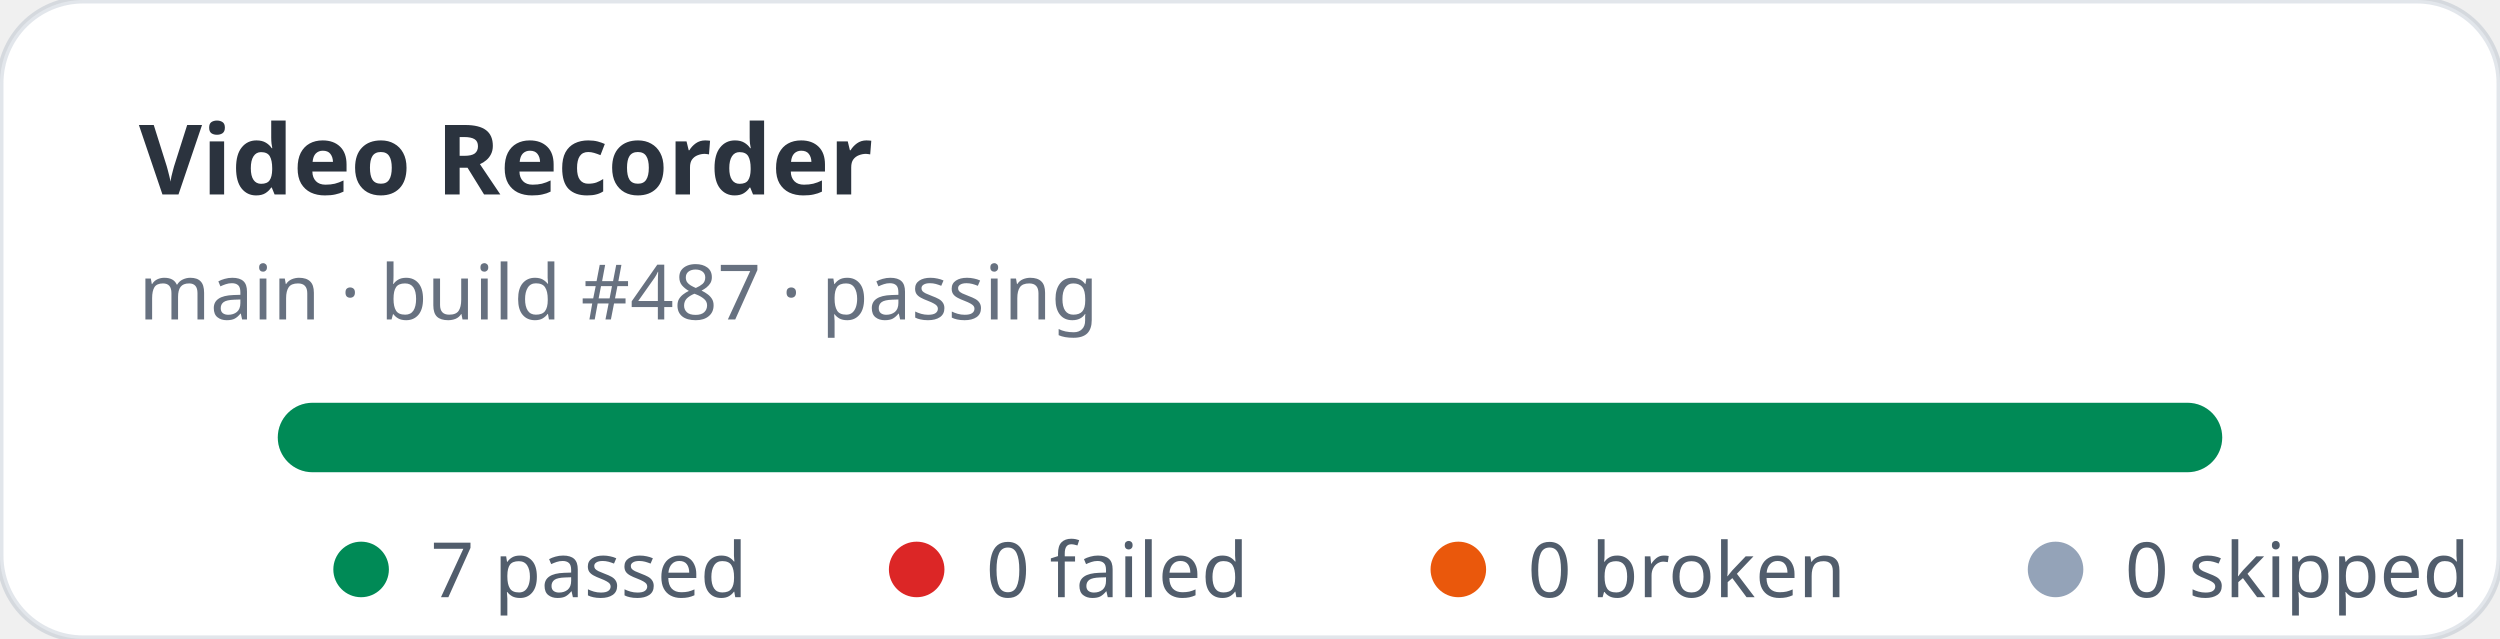
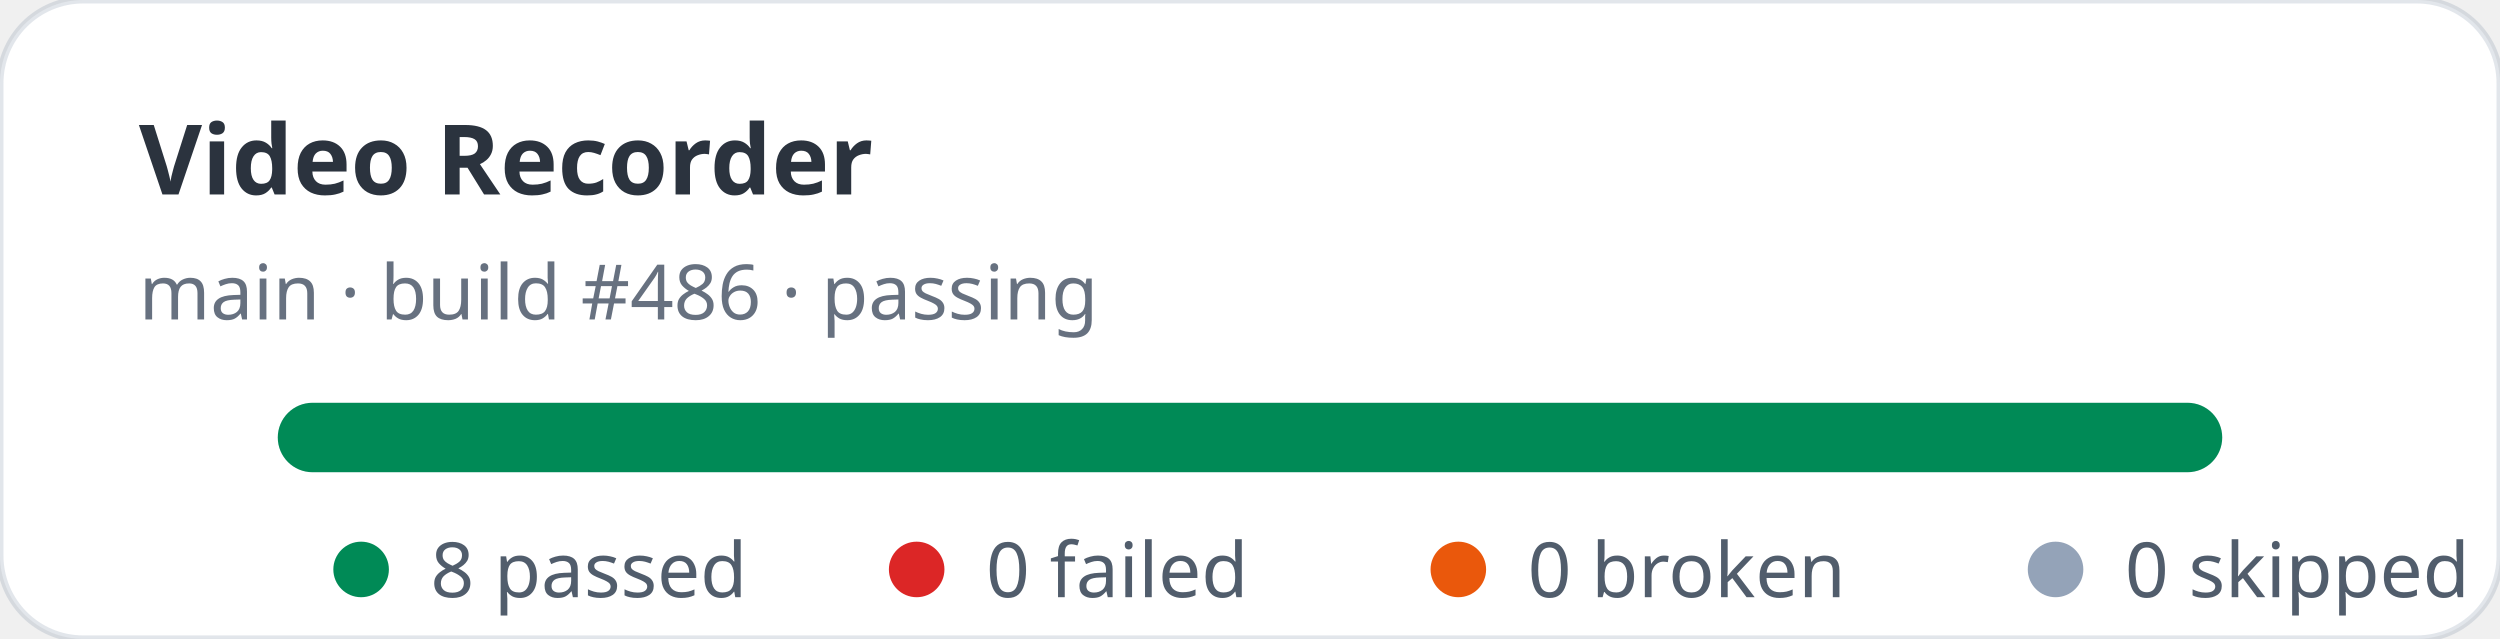
- <svg xmlns="http://www.w3.org/2000/svg" width="360" height="92" viewBox="0 0 360 92" role="img" aria-label="Video Recorder stats: 7 passed, 0 failed">
+ <svg xmlns="http://www.w3.org/2000/svg" width="360" height="92" viewBox="0 0 360 92" role="img" aria-label="Video Recorder stats: 8 passed, 0 failed">
  <rect width="360" height="92" rx="12" fill="#ffffff" stroke="rgba(11,48,86,0.12)" />
  <text x="20" y="28" fill="rgba(1,10,24,0.83)" font-family="ui-sans-serif,system-ui,sans-serif" font-size="14" font-weight="700">Video Recorder</text>
-   <text x="20" y="46" fill="rgba(2,19,44,0.6)" font-family="ui-sans-serif,system-ui,sans-serif" font-size="11">main · build #487 · passing</text>
+   <text x="20" y="46" fill="rgba(2,19,44,0.6)" font-family="ui-sans-serif,system-ui,sans-serif" font-size="11">main · build #486 · passing</text>
  <rect x="40" y="58" width="280" height="10" rx="5" fill="#e2e8f0" />
  <rect x="40" y="58" width="280" height="10" rx="5" fill="#008a56" />
  <g font-family="ui-sans-serif,system-ui,sans-serif" font-size="11" fill="rgba(1,18,40,0.68)">
    <circle cx="52" cy="82" r="4" fill="#008a56" />
-     <text x="62" y="86">7 passed</text>
+     <text x="62" y="86">8 passed</text>
    <circle cx="132" cy="82" r="4" fill="#dc2626" />
    <text x="142" y="86">0 failed</text>
    <circle cx="210" cy="82" r="4" fill="#ea580c" />
    <text x="220" y="86">0 broken</text>
    <circle cx="296" cy="82" r="4" fill="#94a3b8" />
    <text x="306" y="86">0 skipped</text>
  </g>
</svg>
